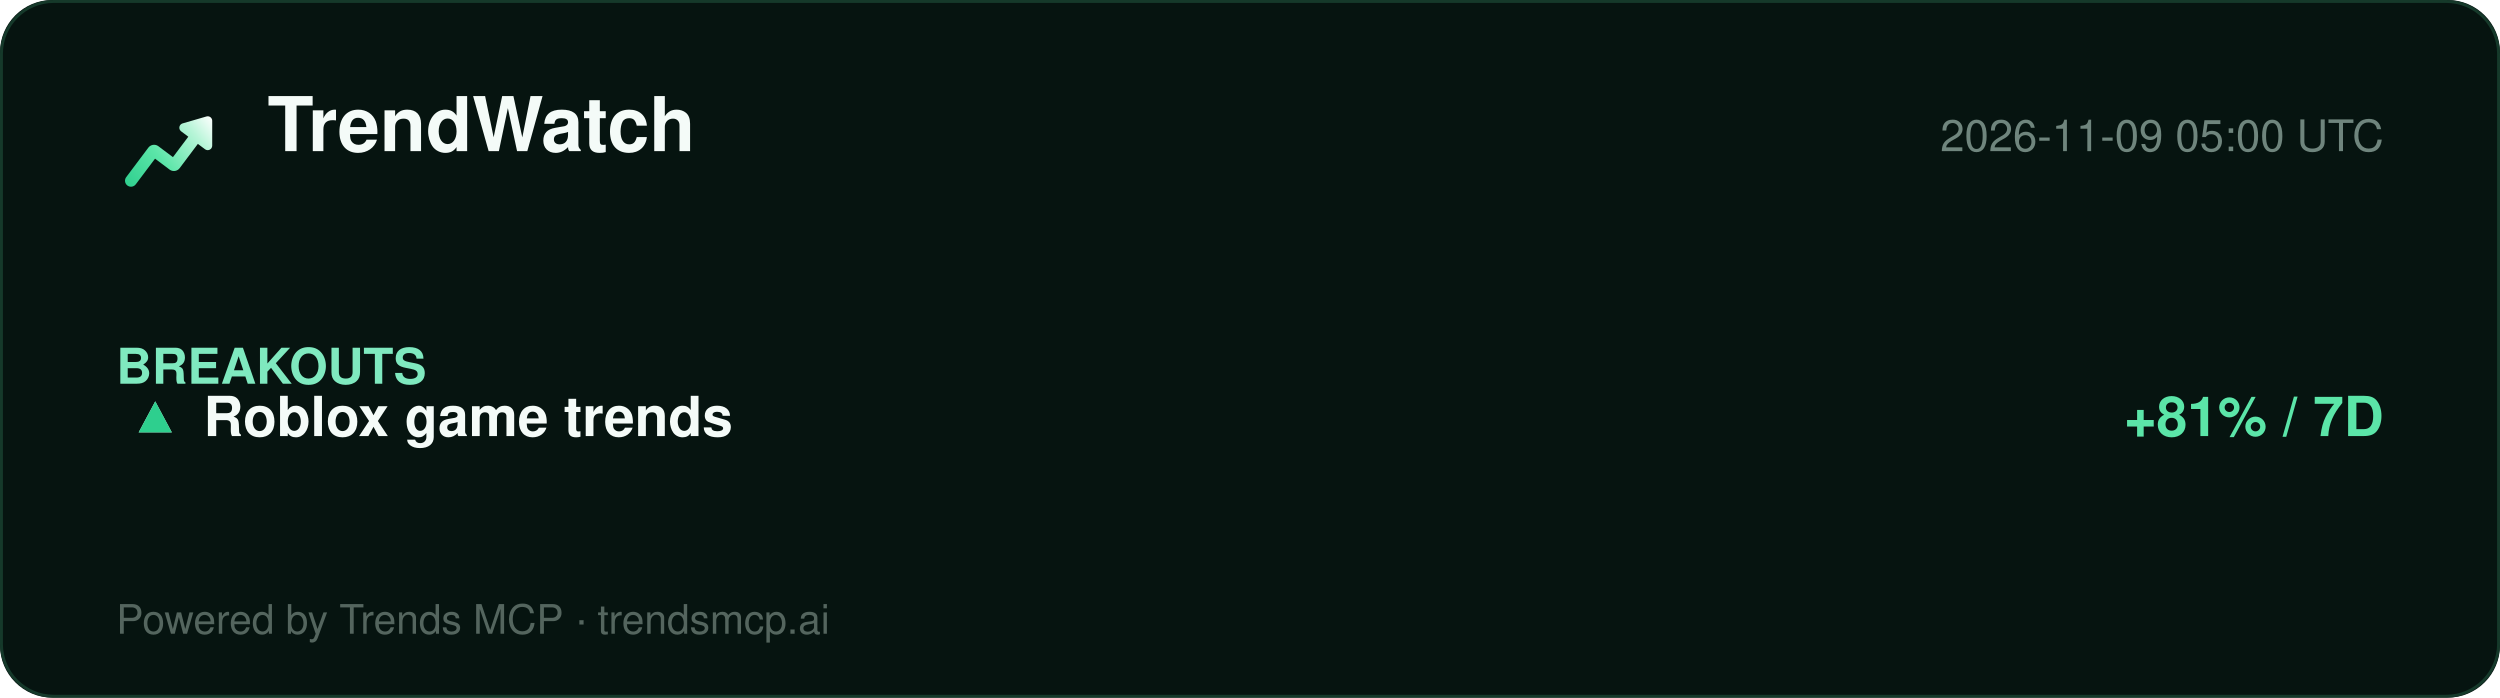
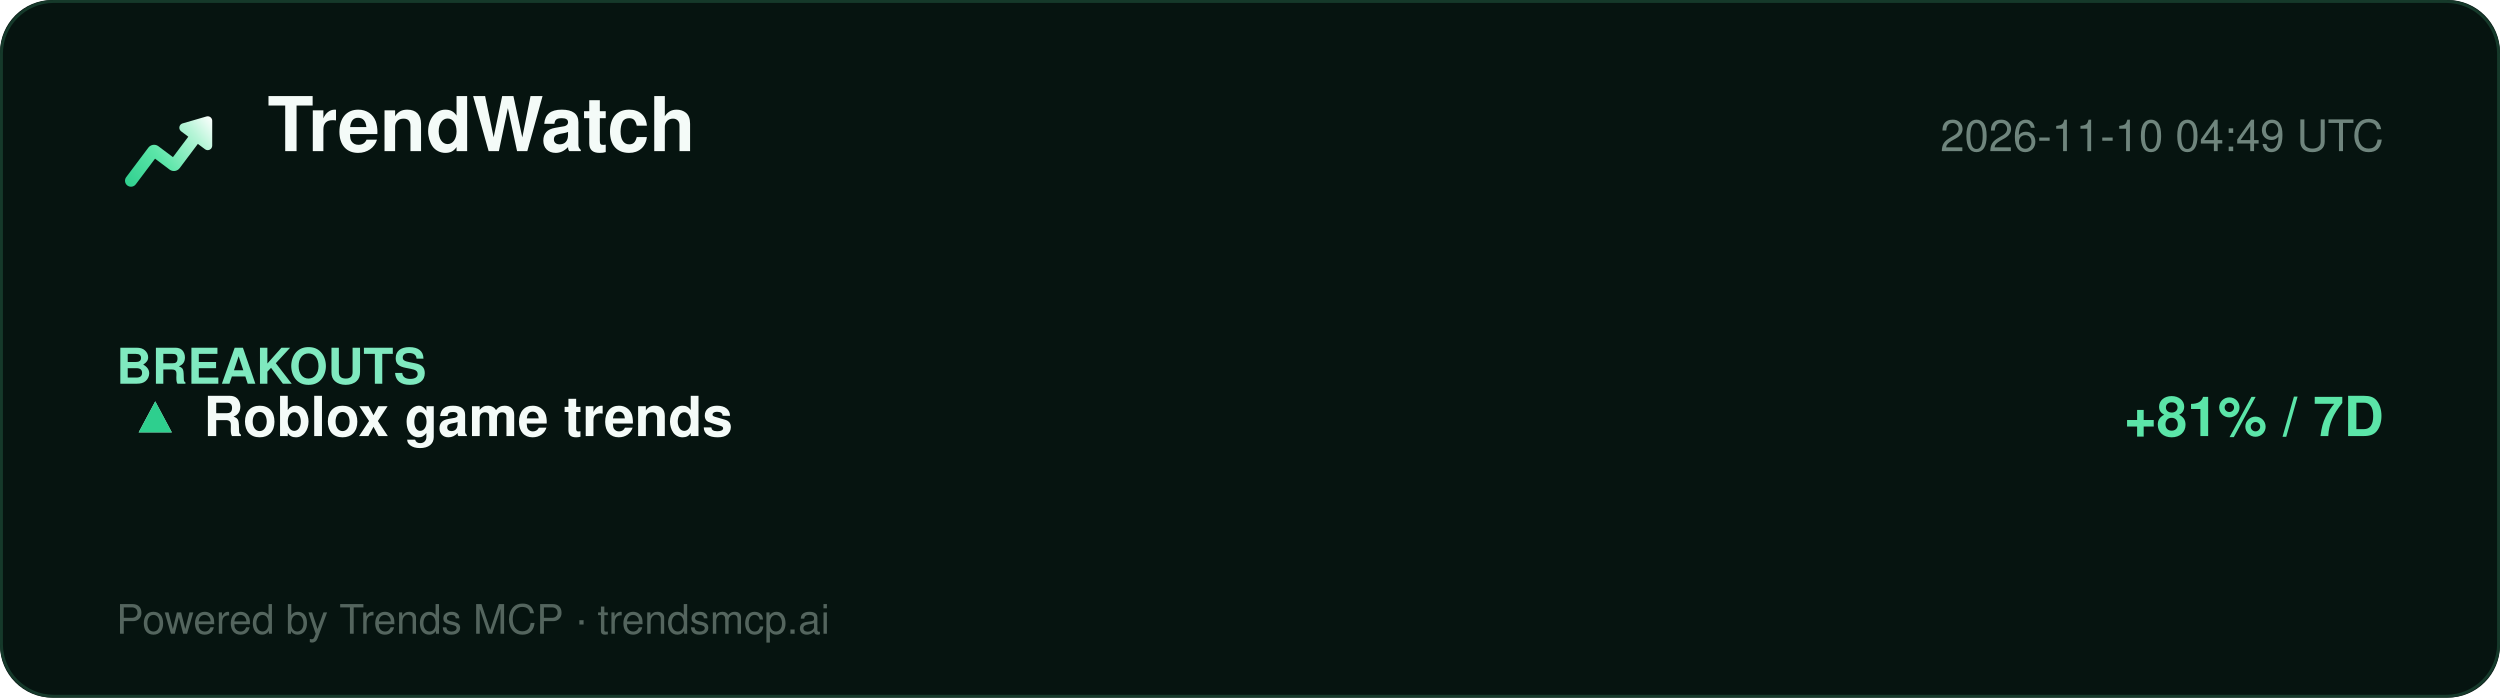
<svg xmlns="http://www.w3.org/2000/svg" width="860" height="240" viewBox="0 0 860 240" role="img" aria-label="TrendWatch report">
  <defs>
    <linearGradient id="lg" x1="2" y1="20" x2="22" y2="4" gradientUnits="userSpaceOnUse">
      <stop offset="0%" stop-color="#2ecf8e" />
      <stop offset="40%" stop-color="#5be5a8" />
      <stop offset="78%" stop-color="#b8f5d8" />
      <stop offset="100%" stop-color="#ffffff" />
    </linearGradient>
  </defs>
  <rect width="860" height="240" rx="18" fill="#061410" />
  <rect x="0.5" y="0.5" width="859" height="239" rx="18" fill="none" stroke="#15392a" />
  <g transform="translate(40,34) scale(1.5)">
    <path d="M20.684 4.042A1.029 1.029 0 0 1 22 5.03l-.001 5.712a1.03 1.03 0 0 1-1.647.823L18.71 10.33l-4.18 5.568a1.647 1.647 0 0 1-2.155.428l-.15-.1-3.337-2.507-4.418 5.885c-.42.56-1.185.707-1.777.368l-.144-.095a1.372 1.372 0 0 1-.368-1.776l.095-.144 5.077-6.762a1.646 1.646 0 0 1 2.156-.428l.149.1 3.336 2.506 3.522-4.69-1.647-1.237a1.03 1.03 0 0 1 .194-1.76l.137-.05 5.485-1.595-.001.001z" fill="url(#lg)" />
  </g>
  <text x="92" y="52" font-family="Segoe UI, Helvetica, Arial, sans-serif" font-size="26" font-weight="800" fill="#f4fbf8">TrendWatch</text>
-   <text x="820" y="52" font-family="Segoe UI, Helvetica, Arial, sans-serif" font-size="15" fill="#6f857d" text-anchor="end">2026-11-09 05:00 UTC</text>
+   <text x="820" y="52" font-family="Segoe UI, Helvetica, Arial, sans-serif" font-size="15" fill="#6f857d" text-anchor="end">2026-11-10 04:49 UTC</text>
  <line x1="40" y1="74" x2="820" y2="74" stroke="#13352700" />
  <g font-family="Segoe UI, Helvetica, Arial, sans-serif">
    <text x="40" y="132" font-size="17" font-weight="700" fill="#7fe9bf">BREAKOUTS</text>
    <text x="44" y="150" font-size="19" fill="#dbe7e1">▲</text>
    <text x="44" y="150" font-size="19" fill="#2ecf8e">▲</text>
    <text x="70" y="150" font-size="19" font-weight="700" fill="#f4fbf8">Roblox game trends</text>
    <text x="820" y="150" font-size="19" font-weight="700" fill="#5be5a8" text-anchor="end">+81% / 7D</text>
  </g>
  <text x="40" y="218" font-family="Segoe UI, Helvetica, Arial, sans-serif" font-size="14" fill="#54655e">Powered by Trends MCP · trendsmcp.ai</text>
</svg>
